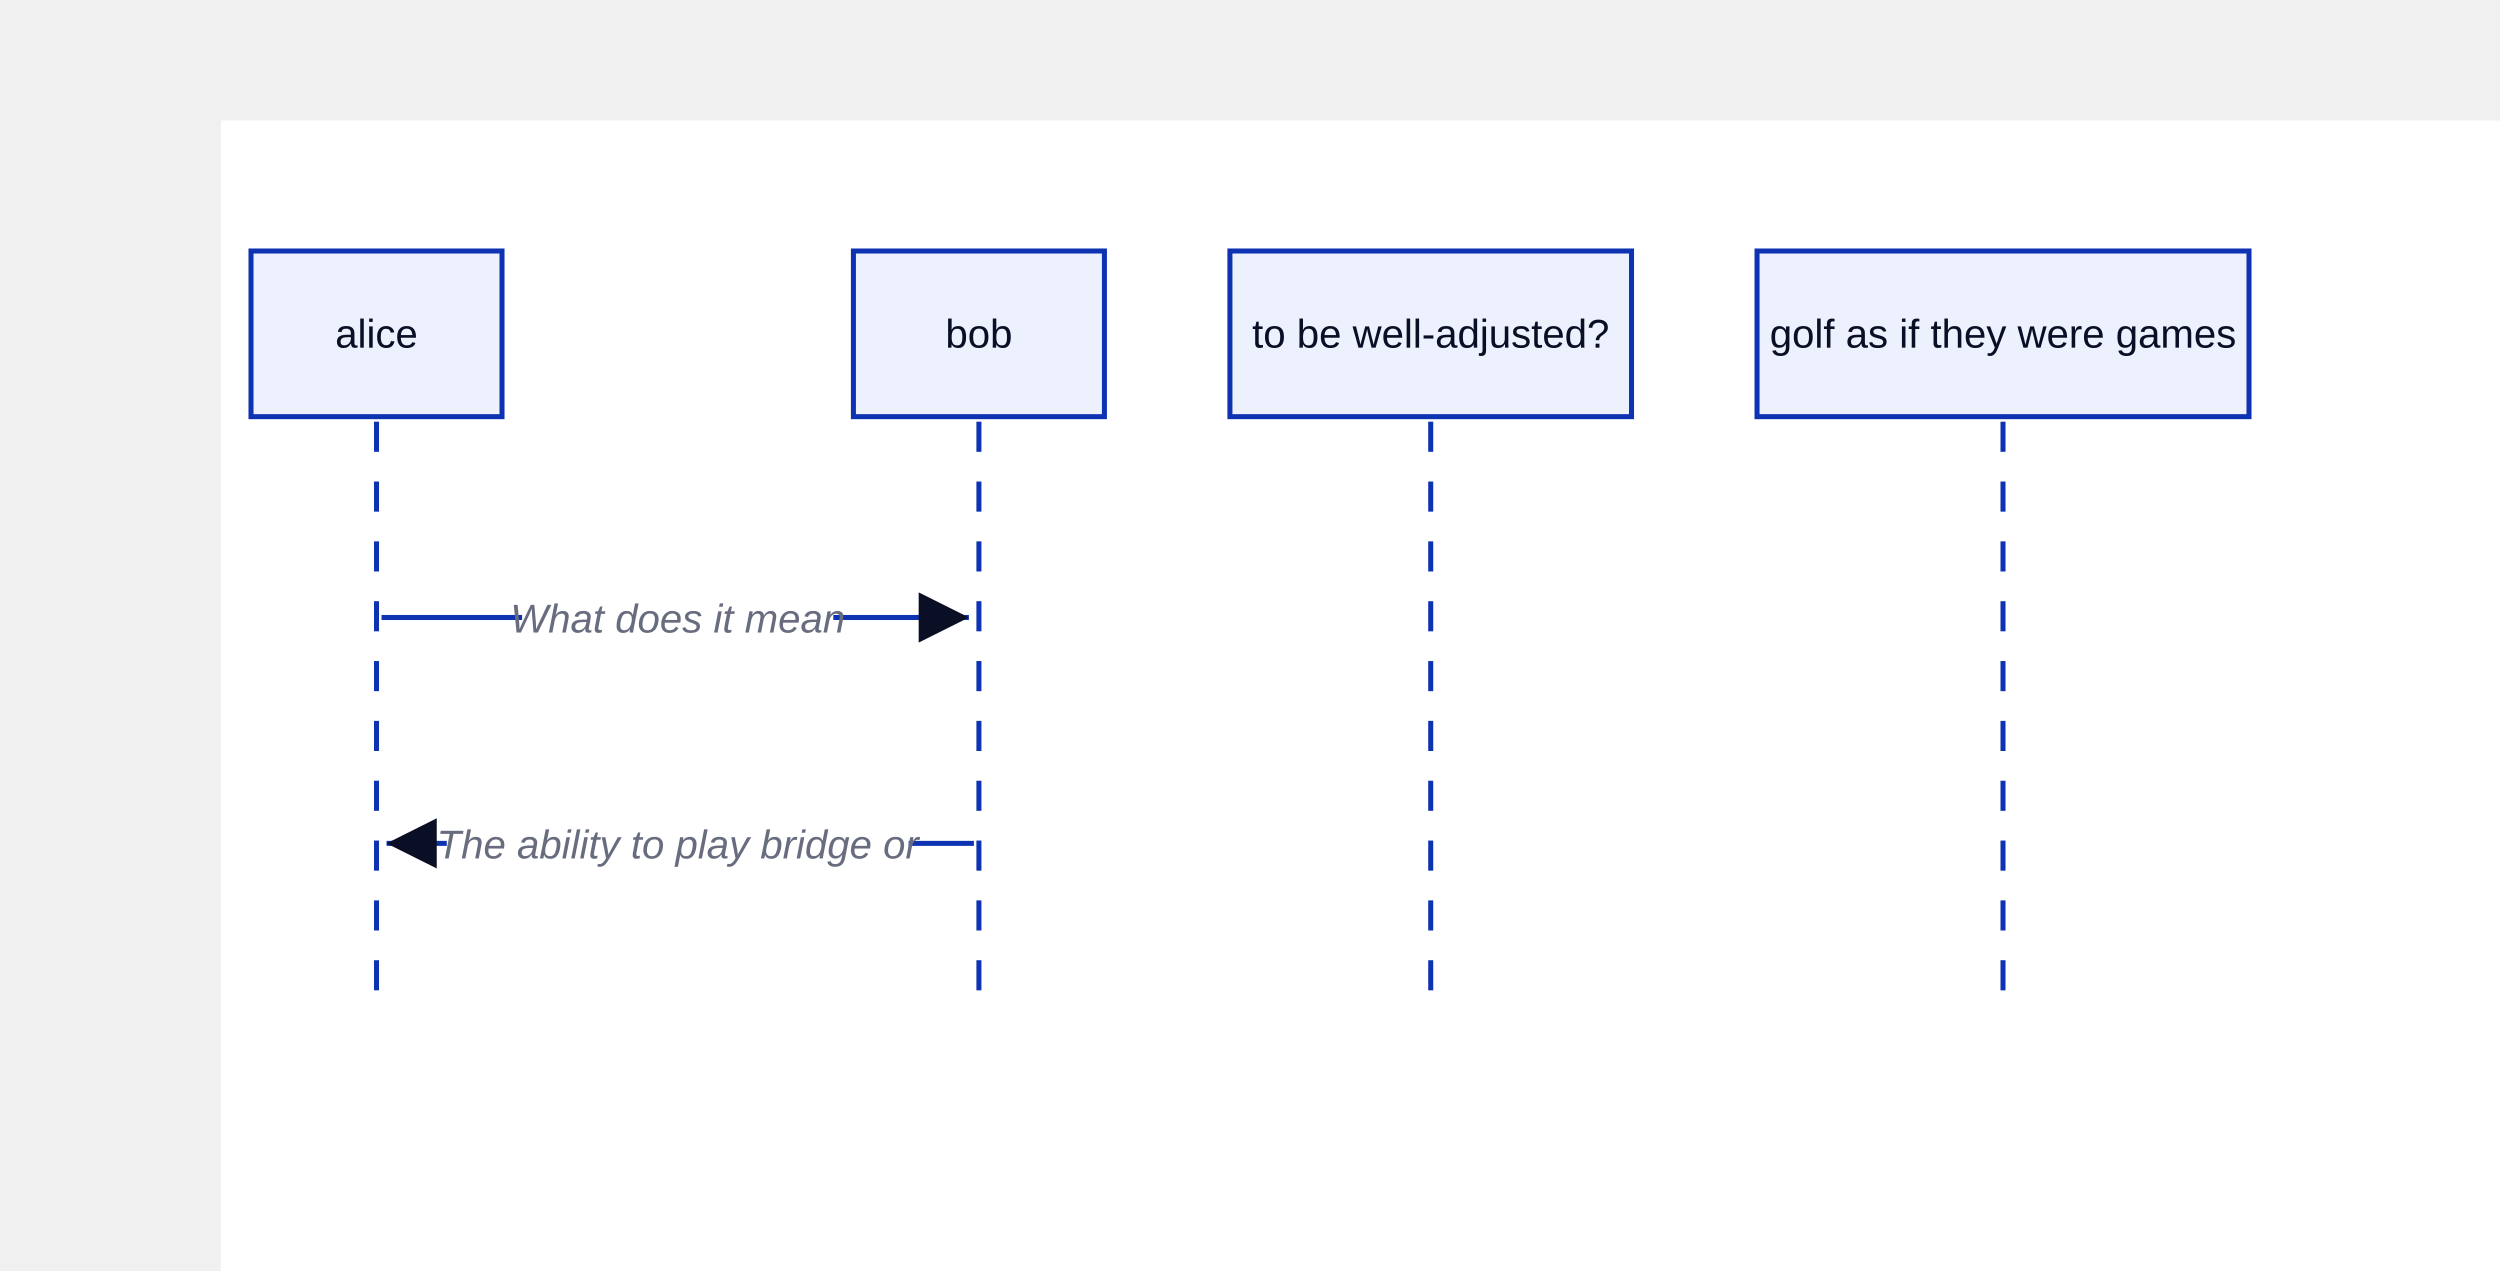
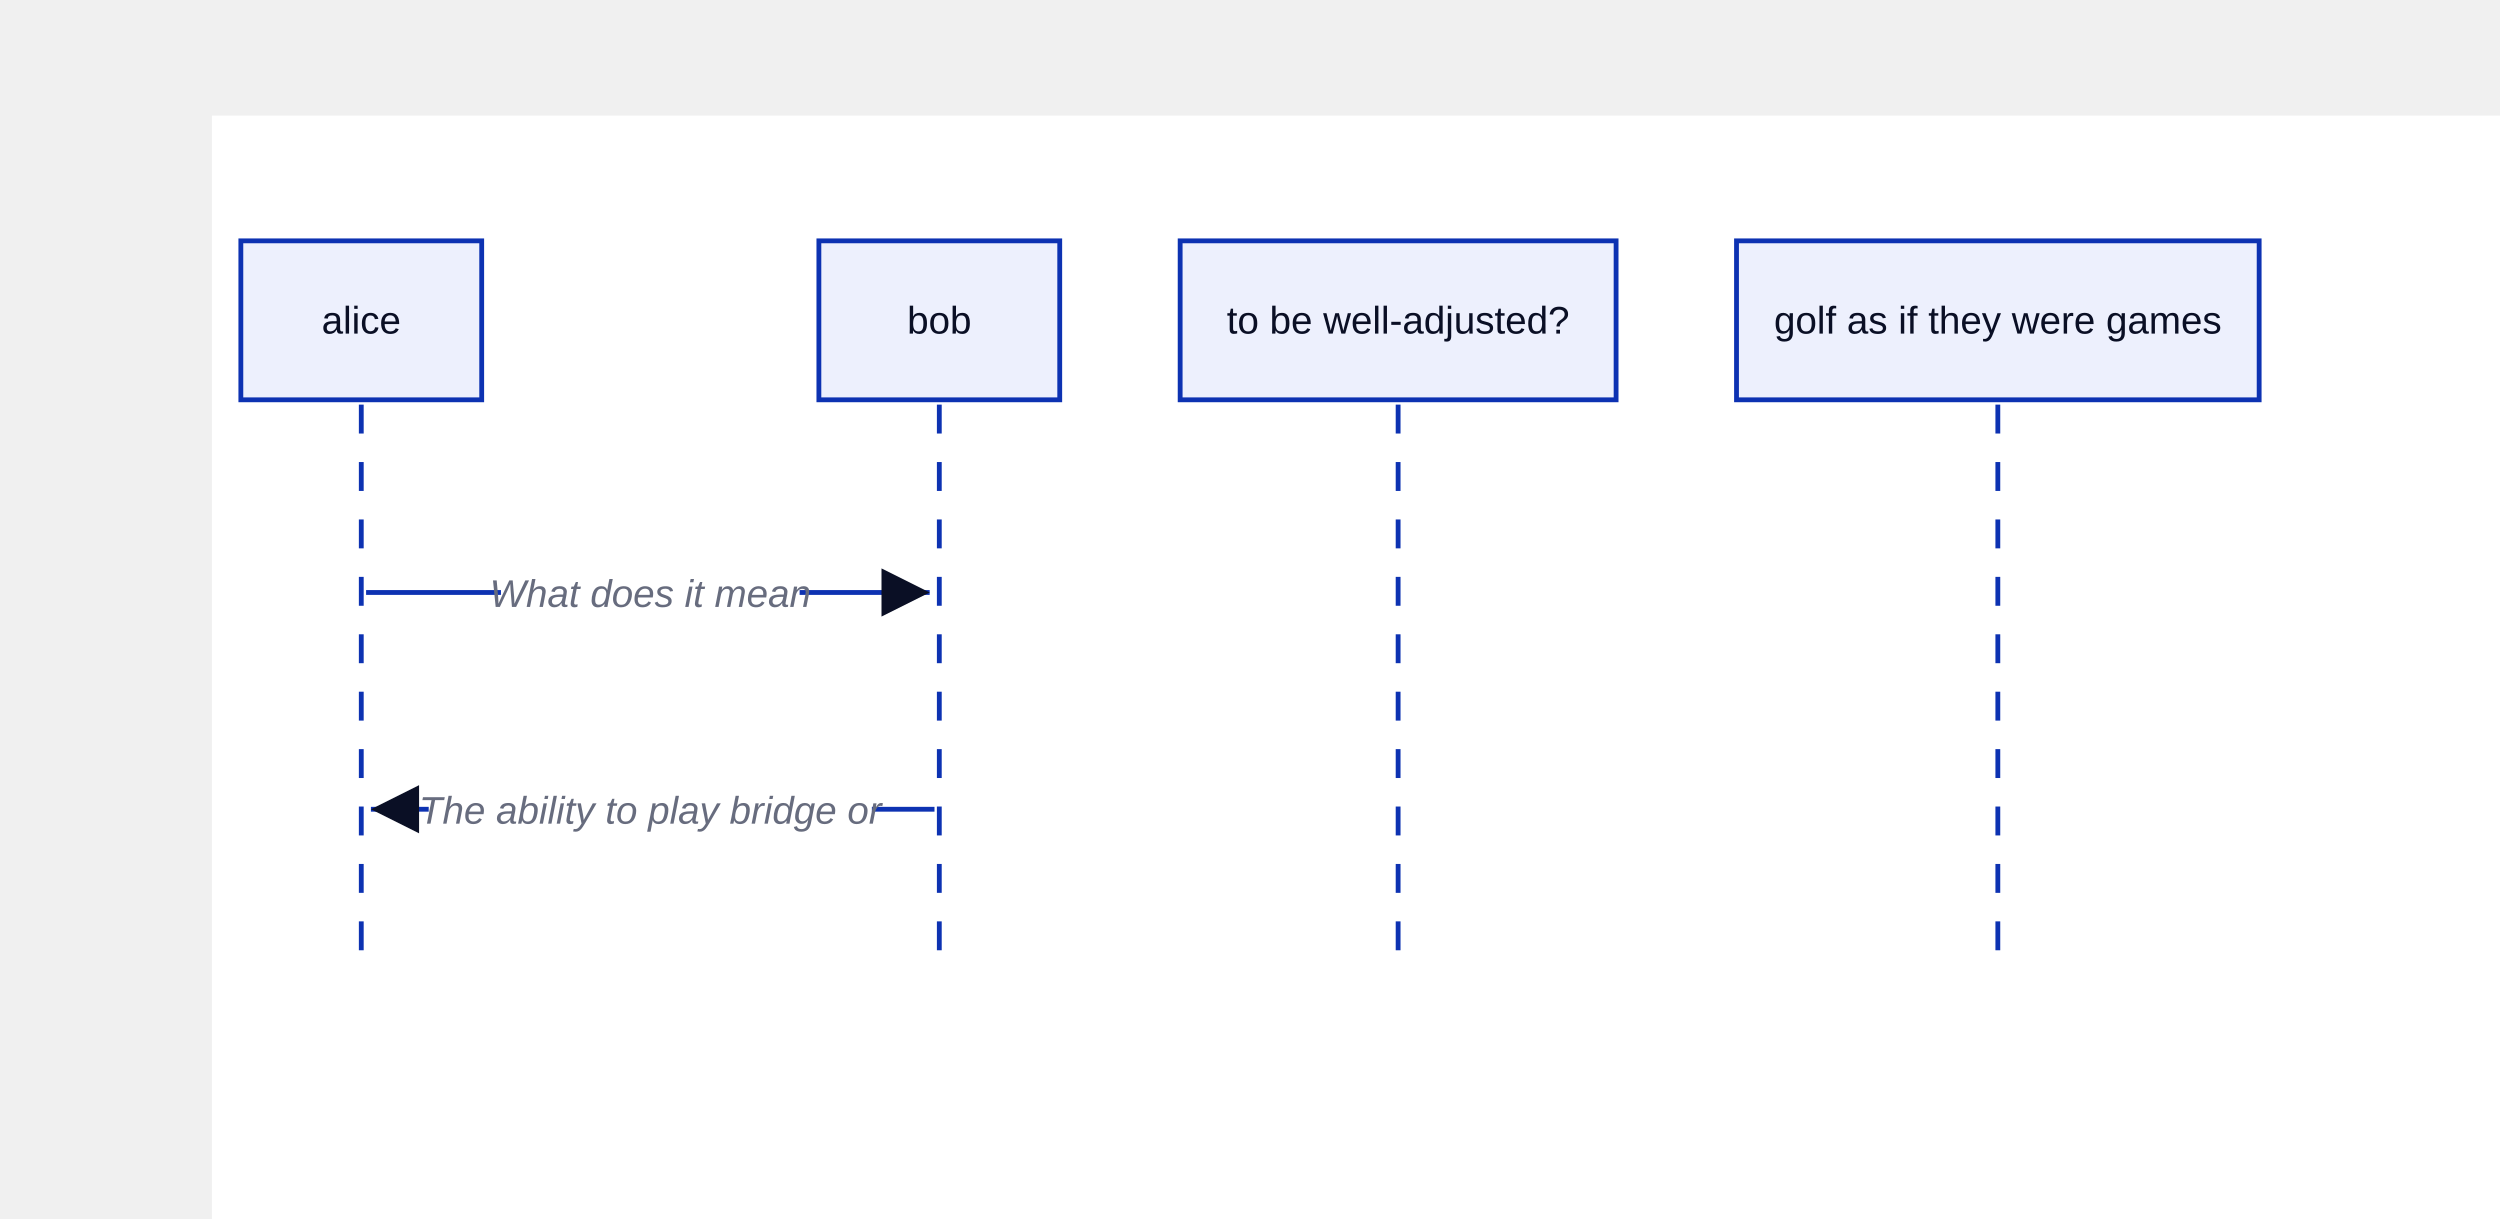
- <svg xmlns="http://www.w3.org/2000/svg" width="996" height="506" viewBox="-88 -48 996 506" data-d2-version="0.1.0">
+ <svg xmlns="http://www.w3.org/2000/svg" width="1038" height="506" viewBox="-88 -48 1038 506" data-d2-version="0.1.0">
  <defs>
    <marker id="arrow-triangle" markerWidth="10" markerHeight="10" refX="10" refY="5" orient="auto" markerUnits="strokeWidth">
      <path d="M0,0 L10,5 L0,10 Z" fill="#0A0F25" />
    </marker>
    <marker id="arrow-triangle-reverse" markerWidth="10" markerHeight="10" refX="0" refY="5" orient="auto" markerUnits="strokeWidth">
      <path d="M10,0 L0,5 L10,10 Z" fill="#0A0F25" />
    </marker>
    <marker id="arrow-diamond" markerWidth="10" markerHeight="10" refX="10" refY="5" orient="auto" markerUnits="strokeWidth">
      <path d="M0,5 L5,0 L10,5 L5,10 Z" fill="#0A0F25" />
    </marker>
    <marker id="arrow-diamond-reverse" markerWidth="10" markerHeight="10" refX="0" refY="5" orient="auto" markerUnits="strokeWidth">
      <path d="M0,5 L5,0 L10,5 L5,10 Z" fill="#0A0F25" />
    </marker>
    <marker id="arrow-circle" markerWidth="10" markerHeight="10" refX="6" refY="5" orient="auto" markerUnits="strokeWidth">
      <circle cx="5" cy="5" r="4" fill="#0A0F25" />
    </marker>
    <marker id="arrow-circle-reverse" markerWidth="10" markerHeight="10" refX="4" refY="5" orient="auto" markerUnits="strokeWidth">
      <circle cx="5" cy="5" r="4" fill="#0A0F25" />
    </marker>
    <marker id="arrow-cf-one" markerWidth="10" markerHeight="10" refX="10" refY="5" orient="auto" markerUnits="strokeWidth">
      <line x1="10" y1="0" x2="10" y2="10" stroke="#0A0F25" stroke-width="2" />
    </marker>
    <marker id="arrow-cf-one-reverse" markerWidth="10" markerHeight="10" refX="0" refY="5" orient="auto" markerUnits="strokeWidth">
      <line x1="0" y1="0" x2="0" y2="10" stroke="#0A0F25" stroke-width="2" />
    </marker>
    <marker id="arrow-cf-many" markerWidth="10" markerHeight="10" refX="10" refY="5" orient="auto" markerUnits="strokeWidth">
      <path d="M0,5 L10,0 M0,5 L10,5 M0,5 L10,10" stroke="#0A0F25" stroke-width="2" fill="none" />
    </marker>
    <marker id="arrow-cf-many-reverse" markerWidth="10" markerHeight="10" refX="0" refY="5" orient="auto" markerUnits="strokeWidth">
      <path d="M10,5 L0,0 M10,5 L0,5 M10,5 L0,10" stroke="#0A0F25" stroke-width="2" fill="none" />
    </marker>
    <marker id="arrow-cf-one-required" markerWidth="10" markerHeight="10" refX="10" refY="5" orient="auto" markerUnits="strokeWidth">
      <line x1="10" y1="0" x2="10" y2="10" stroke="#0A0F25" stroke-width="2" />
      <line x1="7" y1="0" x2="7" y2="10" stroke="#0A0F25" stroke-width="2" />
    </marker>
    <marker id="arrow-cf-one-required-reverse" markerWidth="10" markerHeight="10" refX="0" refY="5" orient="auto" markerUnits="strokeWidth">
      <line x1="0" y1="0" x2="0" y2="10" stroke="#0A0F25" stroke-width="2" />
      <line x1="3" y1="0" x2="3" y2="10" stroke="#0A0F25" stroke-width="2" />
    </marker>
    <marker id="arrow-cf-many-required" markerWidth="10" markerHeight="10" refX="10" refY="5" orient="auto" markerUnits="strokeWidth">
      <path d="M0,5 L10,0 M0,5 L10,5 M0,5 L10,10" stroke="#0A0F25" stroke-width="2" fill="none" />
      <line x1="3" y1="0" x2="3" y2="10" stroke="#0A0F25" stroke-width="2" />
    </marker>
    <marker id="arrow-cf-many-required-reverse" markerWidth="10" markerHeight="10" refX="0" refY="5" orient="auto" markerUnits="strokeWidth">
      <path d="M10,5 L0,0 M10,5 L0,5 M10,5 L0,10" stroke="#0A0F25" stroke-width="2" fill="none" />
      <line x1="7" y1="0" x2="7" y2="10" stroke="#0A0F25" stroke-width="2" />
    </marker>
    <marker id="arrow-cf-one-optional" markerWidth="10" markerHeight="10" refX="10" refY="5" orient="auto" markerUnits="strokeWidth">
      <line x1="10" y1="0" x2="10" y2="10" stroke="#0A0F25" stroke-width="2" />
      <circle cx="7" cy="5" r="2" stroke="#0A0F25" stroke-width="2" fill="white" />
    </marker>
    <marker id="arrow-cf-one-optional-reverse" markerWidth="10" markerHeight="10" refX="0" refY="5" orient="auto" markerUnits="strokeWidth">
      <line x1="0" y1="0" x2="0" y2="10" stroke="#0A0F25" stroke-width="2" />
      <circle cx="3" cy="5" r="2" stroke="#0A0F25" stroke-width="2" fill="white" />
    </marker>
    <marker id="arrow-cf-many-optional" markerWidth="10" markerHeight="10" refX="10" refY="5" orient="auto" markerUnits="strokeWidth">
      <path d="M0,5 L10,0 M0,5 L10,5 M0,5 L10,10" stroke="#0A0F25" stroke-width="2" fill="none" />
      <circle cx="3" cy="5" r="2" stroke="#0A0F25" stroke-width="2" fill="white" />
    </marker>
    <marker id="arrow-cf-many-optional-reverse" markerWidth="10" markerHeight="10" refX="0" refY="5" orient="auto" markerUnits="strokeWidth">
      <path d="M10,5 L0,0 M10,5 L0,5 M10,5 L0,10" stroke="#0A0F25" stroke-width="2" fill="none" />
      <circle cx="7" cy="5" r="2" stroke="#0A0F25" stroke-width="2" fill="white" />
    </marker>
    <marker id="arrow-line" markerWidth="10" markerHeight="10" refX="10" refY="5" orient="auto" markerUnits="strokeWidth">
      <line x1="10" y1="0" x2="10" y2="10" stroke="#0A0F25" stroke-width="2" />
    </marker>
    <marker id="arrow-line-reverse" markerWidth="10" markerHeight="10" refX="0" refY="5" orient="auto" markerUnits="strokeWidth">
      <line x1="0" y1="0" x2="0" y2="10" stroke="#0A0F25" stroke-width="2" />
    </marker>
    <marker id="arrow-open" markerWidth="10" markerHeight="10" refX="10" refY="5" orient="auto" markerUnits="strokeWidth">
      <path d="M0,0 L10,5 L0,10" stroke="#0A0F25" stroke-width="2" fill="none" />
    </marker>
    <marker id="arrow-open-reverse" markerWidth="10" markerHeight="10" refX="0" refY="5" orient="auto" markerUnits="strokeWidth">
      <path d="M10,0 L0,5 L10,10" stroke="#0A0F25" stroke-width="2" fill="none" />
    </marker>
    <marker id="arrow" markerWidth="10" markerHeight="10" refX="10" refY="5" orient="auto" markerUnits="strokeWidth">
      <path d="M0,0 L10,5 L0,10 Z" fill="#0A0F25" />
    </marker>
    <marker id="arrow-reverse" markerWidth="10" markerHeight="10" refX="0" refY="5" orient="auto" markerUnits="strokeWidth">
      <path d="M10,0 L0,5 L10,10 Z" fill="#0A0F25" />
    </marker>
  </defs>
  <rect width="100%" height="100%" fill="#FFFFFF" />
  <g id="base-layer">
    <rect x="12" y="52" width="100" height="66" fill="#EDF0FD" stroke="#0D32B2" stroke-width="2" rx="0" ry="0" />
    <rect x="252" y="52" width="100" height="66" fill="#EDF0FD" stroke="#0D32B2" stroke-width="2" rx="0" ry="0" />
-     <rect x="402" y="52" width="160" height="66" fill="#EDF0FD" stroke="#0D32B2" stroke-width="2" rx="0" ry="0" />
-     <rect x="612" y="52" width="196" height="66" fill="#EDF0FD" stroke="#0D32B2" stroke-width="2" rx="0" ry="0" />
+     <rect x="402" y="52" width="181" height="66" fill="#EDF0FD" stroke="#0D32B2" stroke-width="2" rx="0" ry="0" />
+     <rect x="633" y="52" width="217" height="66" fill="#EDF0FD" stroke="#0D32B2" stroke-width="2" rx="0" ry="0" />
    <path d="M 62 120 L 62 357" stroke="#0D32B2" fill="none" stroke-width="2" stroke-dasharray="12,11.839" />
    <path d="M 302 120 L 302 357" stroke="#0D32B2" fill="none" stroke-width="2" stroke-dasharray="12,11.839" />
-     <path d="M 482 120 L 482 357" stroke="#0D32B2" fill="none" stroke-width="2" stroke-dasharray="12,11.839" />
-     <path d="M 710 120 L 710 357" stroke="#0D32B2" fill="none" stroke-width="2" stroke-dasharray="12,11.839" />
+     <path d="M 492.5 120 L 492.5 357" stroke="#0D32B2" fill="none" stroke-width="2" stroke-dasharray="12,11.839" />
+     <path d="M 741.5 120 L 741.5 357" stroke="#0D32B2" fill="none" stroke-width="2" stroke-dasharray="12,11.839" />
    <path d="M 64 198 L 298 198" fill="none" stroke="#0D32B2" stroke-width="2" marker-end="url(#arrow-triangle)" />
    <rect x="120" y="188" width="124" height="21" fill="#FFFFFF" stroke="none" stroke-width="1" rx="3" ry="3" />
    <text x="182" y="204" text-anchor="middle" dominant-baseline="alphabetic" font-family="Arial, sans-serif" font-size="16" style="fill: #676C7E; font-style: italic">What does it mean</text>
    <path d="M 300 288 L 66 288" fill="none" stroke="#0D32B2" stroke-width="2" marker-end="url(#arrow-triangle)" />
    <rect x="90" y="278" width="184" height="21" fill="#FFFFFF" stroke="none" stroke-width="1" rx="3" ry="3" />
    <text x="182" y="294" text-anchor="middle" dominant-baseline="alphabetic" font-family="Arial, sans-serif" font-size="16" style="fill: #676C7E; font-style: italic">The ability to play bridge or</text>
    <text x="62" y="90.5" text-anchor="middle" dominant-baseline="alphabetic" font-family="Arial, sans-serif" font-size="16" style="fill: #0A0F25">alice</text>
    <text x="302" y="90.5" text-anchor="middle" dominant-baseline="alphabetic" font-family="Arial, sans-serif" font-size="16" style="fill: #0A0F25">bob</text>
-     <text x="482" y="90.5" text-anchor="middle" dominant-baseline="alphabetic" font-family="Arial, sans-serif" font-size="16" style="fill: #0A0F25">to be well-adjusted?</text>
-     <text x="710" y="90.5" text-anchor="middle" dominant-baseline="alphabetic" font-family="Arial, sans-serif" font-size="16" style="fill: #0A0F25">golf as if they were games</text>
+     <text x="492.5" y="90.5" text-anchor="middle" dominant-baseline="alphabetic" font-family="Arial, sans-serif" font-size="16" style="fill: #0A0F25">to be well-adjusted?</text>
+     <text x="741.5" y="90.5" text-anchor="middle" dominant-baseline="alphabetic" font-family="Arial, sans-serif" font-size="16" style="fill: #0A0F25">golf as if they were games</text>
  </g>
</svg>
